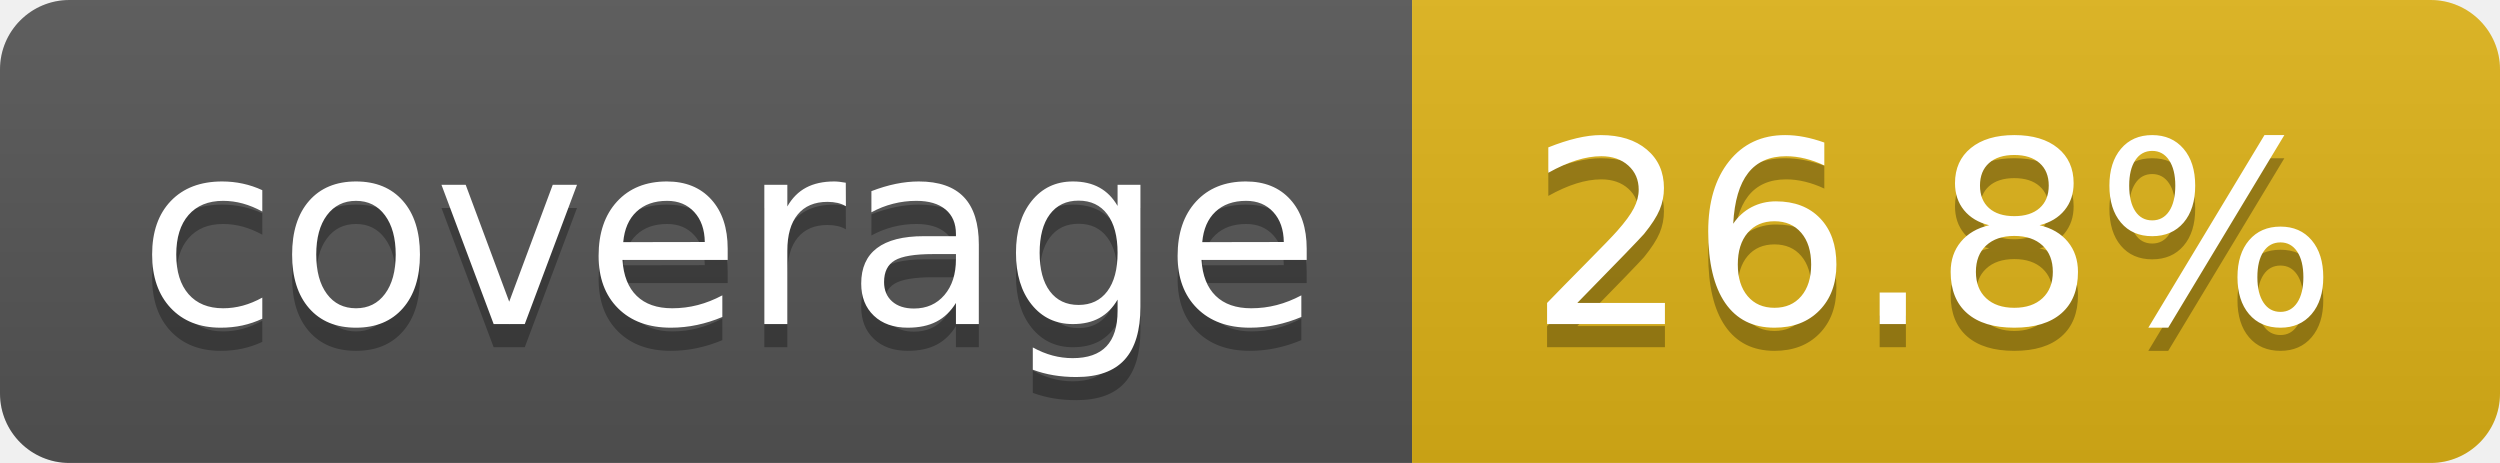
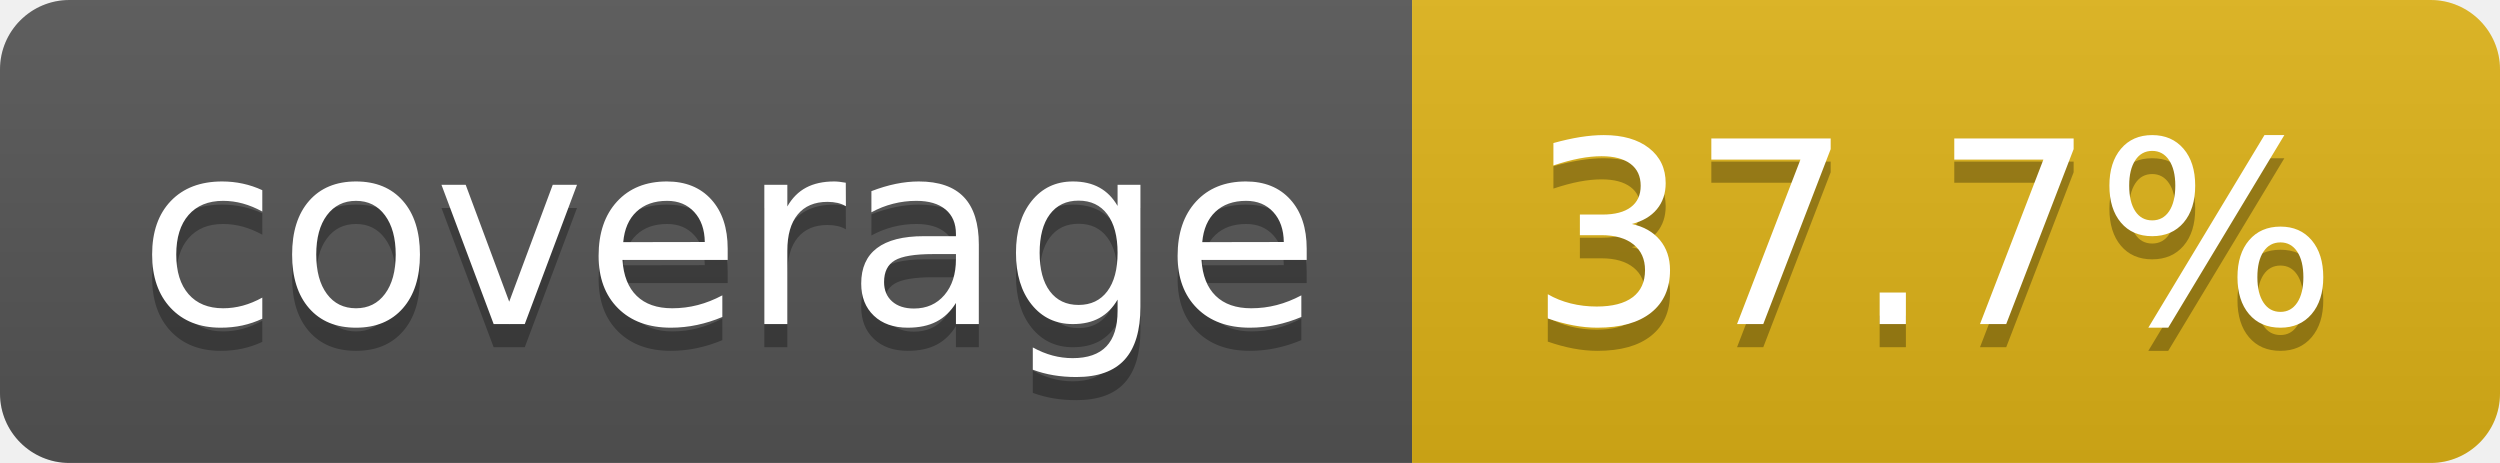
- <svg xmlns="http://www.w3.org/2000/svg" width="108" height="20" role="img" aria-label="coverage: 26.8%">
+ <svg xmlns="http://www.w3.org/2000/svg" width="108" height="20" role="img" aria-label="coverage: 37.7%">
  <linearGradient id="s" x2="0" y2="100%">
    <stop offset="0" stop-color="#bbb" stop-opacity=".1" />
    <stop offset="1" stop-opacity=".1" />
  </linearGradient>
  <clipPath id="r">
    <rect width="108" height="20" rx="3" fill="#fff" />
  </clipPath>
  <g clip-path="url(#r)">
    <rect width="61" height="20" fill="#555" />
    <rect x="61" width="47" height="20" fill="#dfb317" />
    <rect width="108" height="20" fill="url(#s)" />
  </g>
  <g fill="#fff" text-anchor="middle" font-family="Verdana,Geneva,DejaVu Sans,sans-serif" text-rendering="geometricPrecision" font-size="110">
    <text aria-hidden="true" x="315" y="150" fill="#010101" fill-opacity=".3" transform="scale(.1)" textLength="510">coverage</text>
    <text x="315" y="140" transform="scale(.1)" fill="#fff" textLength="510">coverage</text>
-     <text aria-hidden="true" x="835" y="150" fill="#010101" fill-opacity=".3" transform="scale(.1)" textLength="370">26.8%</text>
-     <text x="835" y="140" transform="scale(.1)" fill="#fff" textLength="370">26.8%</text>
+     <text aria-hidden="true" x="835" y="150" fill="#010101" fill-opacity=".3" transform="scale(.1)" textLength="370">37.7%</text>
+     <text x="835" y="140" transform="scale(.1)" fill="#fff" textLength="370">37.7%</text>
  </g>
</svg>
